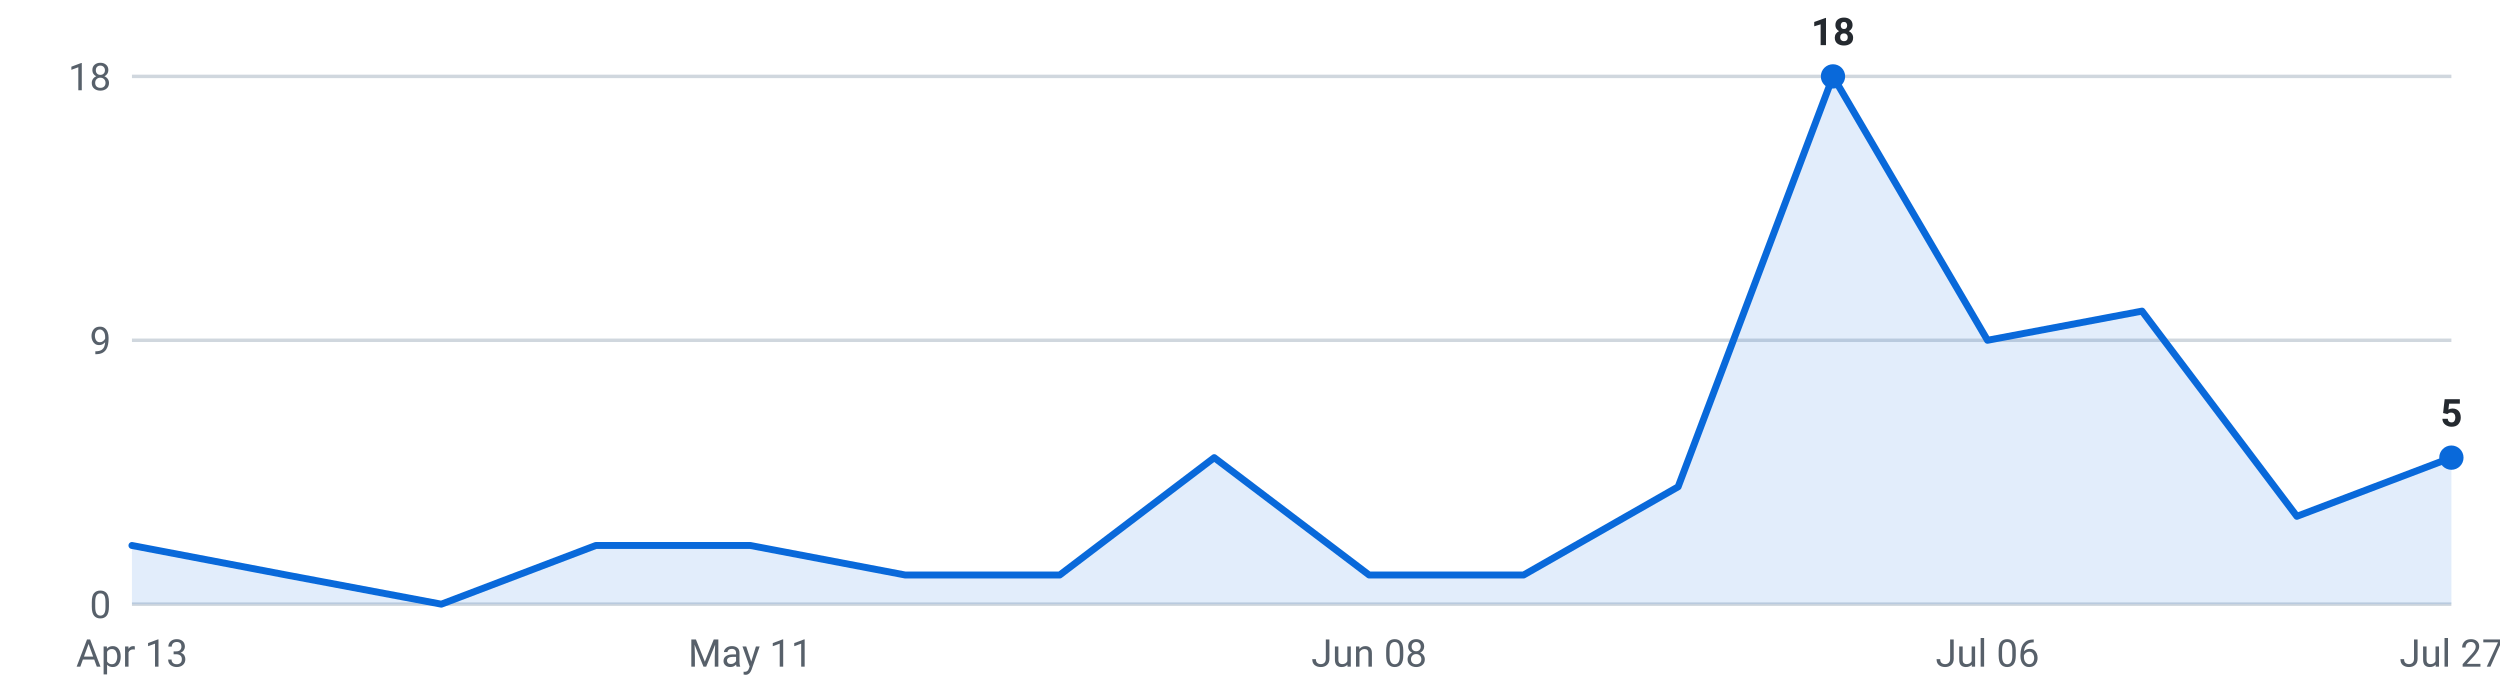
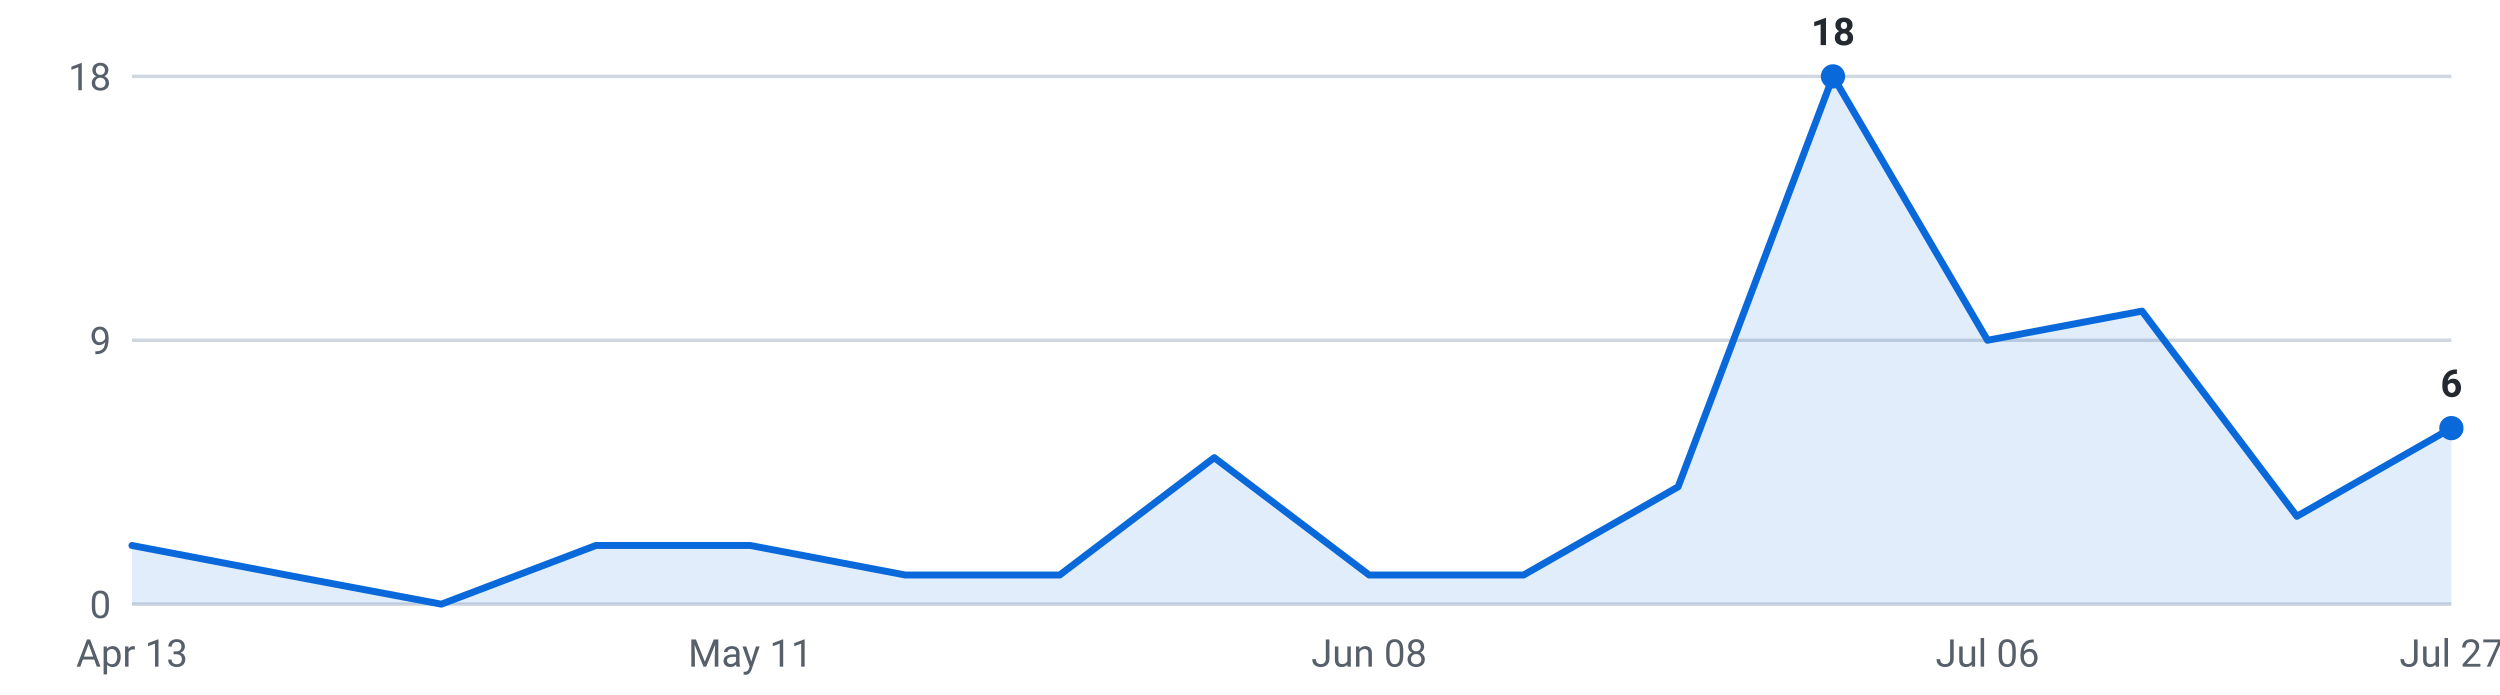
<svg xmlns="http://www.w3.org/2000/svg" viewBox="0 0 720 200" width="720" height="200" role="img" aria-label="Internships posted per week, last 16 weeks">
  <g font-family="-apple-system,Segoe UI,Roboto,sans-serif" font-size="11">
    <line x1="38" y1="174.0" x2="706" y2="174.0" stroke="#d0d7de" stroke-width="1" />
    <text x="32" y="178.0" text-anchor="end" fill="#57606a">0</text>
    <line x1="38" y1="98.0" x2="706" y2="98.0" stroke="#d0d7de" stroke-width="1" />
    <text x="32" y="102.0" text-anchor="end" fill="#57606a">9</text>
    <line x1="38" y1="22.0" x2="706" y2="22.0" stroke="#d0d7de" stroke-width="1" />
    <text x="32" y="26.0" text-anchor="end" fill="#57606a">18</text>
-     <path d="M38.0,174 L38.0,157.1 L82.5,165.6 L127.1,174.0 L171.6,157.1 L216.1,157.1 L260.7,165.6 L305.2,165.6 L349.7,131.8 L394.3,165.6 L438.8,165.6 L483.3,140.2 L527.9,22.0 L572.4,98.0 L616.9,89.6 L661.5,148.7 L706.0,131.8 L706.0,174 Z" fill="#0969da" fill-opacity="0.12" />
-     <polyline points="38.0,157.1 82.5,165.6 127.1,174.0 171.6,157.1 216.1,157.1 260.7,165.6 305.2,165.6 349.7,131.8 394.3,165.6 438.8,165.6 483.3,140.2 527.9,22.0 572.4,98.0 616.9,89.6 661.5,148.7 706.0,131.8" fill="none" stroke="#0969da" stroke-width="2" stroke-linejoin="round" stroke-linecap="round" />
+     <path d="M38.0,174 L38.0,157.1 L82.5,165.6 L127.1,174.0 L171.6,157.1 L216.1,157.1 L260.7,165.6 L305.2,165.6 L349.7,131.8 L394.3,165.6 L438.8,165.6 L483.3,140.2 L527.9,22.0 L572.4,98.0 L616.9,89.6 L661.5,148.7 L706.0,123.3 L706.0,174 Z" fill="#0969da" fill-opacity="0.12" />
+     <polyline points="38.0,157.1 82.5,165.6 127.1,174.0 171.6,157.1 216.1,157.1 260.7,165.6 305.2,165.6 349.7,131.8 394.3,165.6 438.8,165.6 483.3,140.2 527.9,22.0 572.4,98.0 616.9,89.6 661.5,148.7 706.0,123.3" fill="none" stroke="#0969da" stroke-width="2" stroke-linejoin="round" stroke-linecap="round" />
    <circle cx="527.9" cy="22.0" r="3.5" fill="#0969da" />
    <text x="527.9" y="13.0" text-anchor="middle" fill="#24292f" font-weight="600">18</text>
-     <circle cx="706.0" cy="131.8" r="3.5" fill="#0969da" />
-     <text x="706.0" y="122.8" text-anchor="middle" fill="#24292f" font-weight="600">5</text>
+     <circle cx="706.0" cy="123.3" r="3.5" fill="#0969da" />
+     <text x="706.0" y="114.3" text-anchor="middle" fill="#24292f" font-weight="600">6</text>
    <text x="38.0" y="192" text-anchor="middle" fill="#57606a">Apr 13</text>
    <text x="216.1" y="192" text-anchor="middle" fill="#57606a">May 11</text>
    <text x="394.3" y="192" text-anchor="middle" fill="#57606a">Jun 08</text>
    <text x="572.4" y="192" text-anchor="middle" fill="#57606a">Jul 06</text>
    <text x="706.0" y="192" text-anchor="middle" fill="#57606a">Jul 27</text>
  </g>
</svg>
